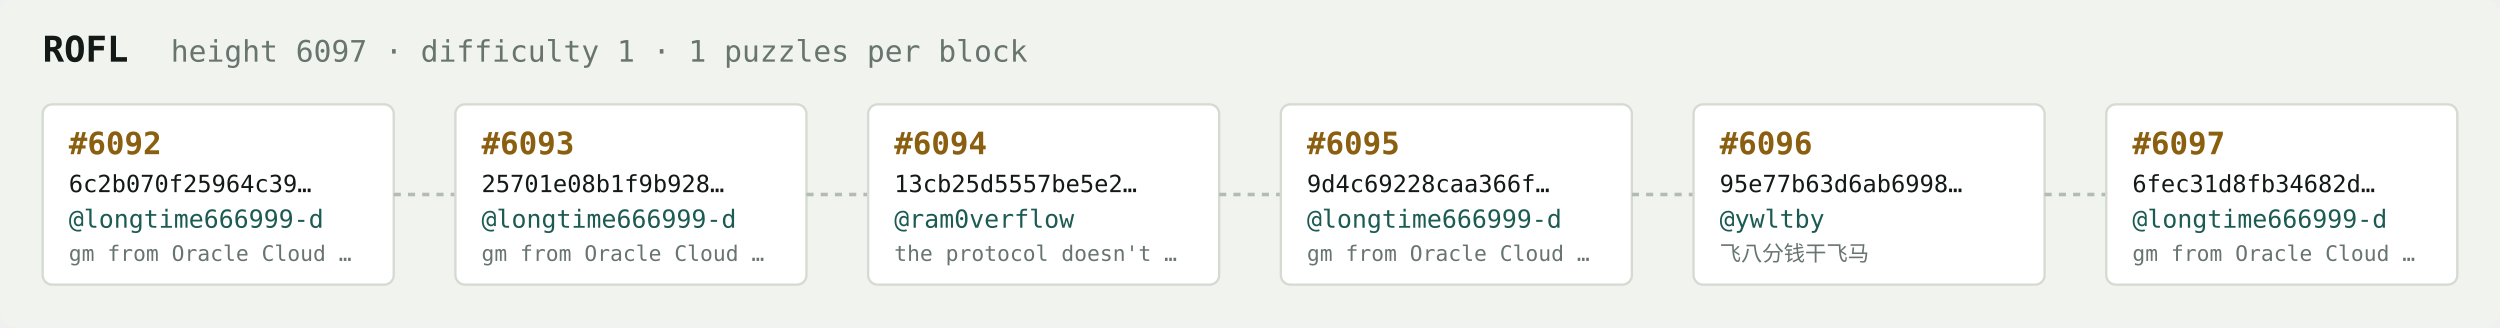
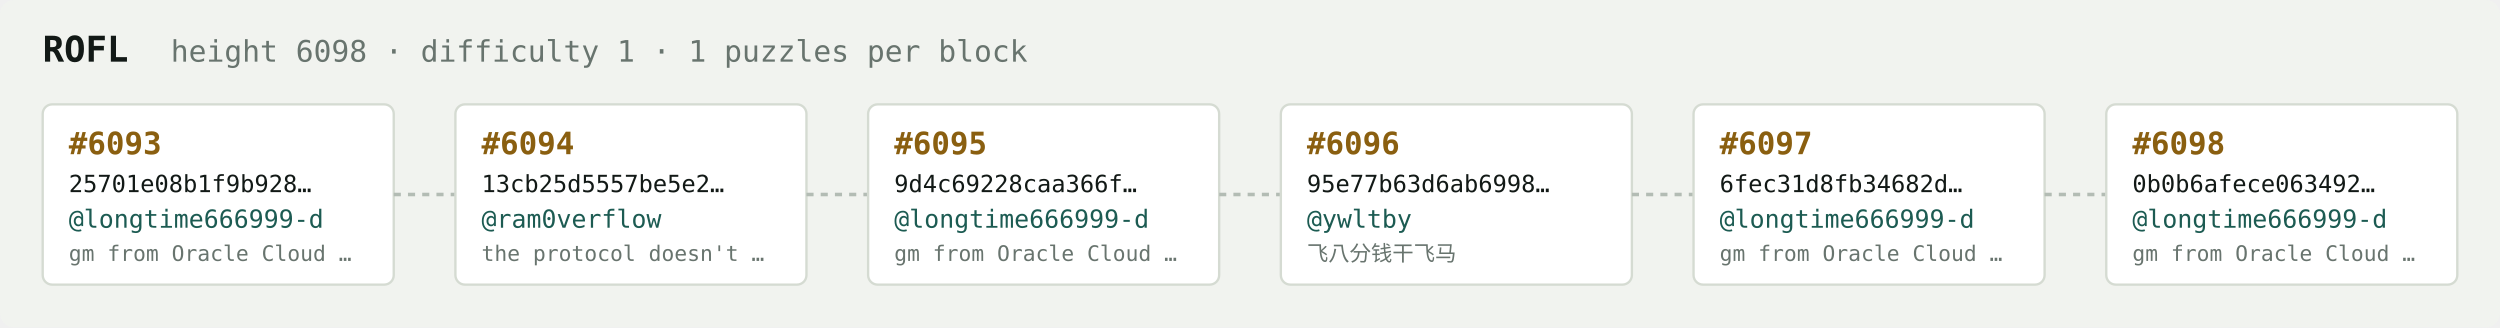
<svg xmlns="http://www.w3.org/2000/svg" width="1054" height="138" viewBox="0 0 1054 138" font-family="ui-monospace,SFMono-Regular,Menlo,monospace">
  <rect fill="#f1f3ef" width="1054" height="138" rx="6" />
  <text x="18" y="26" fill="#121916" font-size="15" font-weight="700">ROFL</text>
-   <text x="72" y="26" fill="#68746e" font-size="12.5">height 6097 · difficulty 1 · 1 puzzles per block</text>
+   <text x="72" y="26" fill="#68746e" font-size="12.5">height 6098 · difficulty 1 · 1 puzzles per block</text>
  <rect x="18" y="44" width="148" height="76" rx="4" fill="#ffffff" stroke="#d5dbd2" stroke-width="1" />
-   <text x="29" y="65" fill="#8a5f10" font-size="13" font-weight="700">#6092</text>
-   <text x="29" y="81" fill="#121916" font-size="10">6c2b070f25964c39…</text>
+   <text x="29" y="65" fill="#8a5f10" font-size="13" font-weight="700">#6093</text>
+   <text x="29" y="81" fill="#121916" font-size="10">25701e08b1f9b928…</text>
  <text x="29" y="96" fill="#1c5b52" font-size="10.5">@longtime666999-d</text>
  <text x="29" y="110" fill="#68746e" font-size="9">gm from Oracle Cloud …</text>
  <line x1="166" y1="82.0" x2="192" y2="82.0" stroke="#b3bcb4" stroke-width="1.5" stroke-dasharray="3 3" />
  <rect x="192" y="44" width="148" height="76" rx="4" fill="#ffffff" stroke="#d5dbd2" stroke-width="1" />
-   <text x="203" y="65" fill="#8a5f10" font-size="13" font-weight="700">#6093</text>
-   <text x="203" y="81" fill="#121916" font-size="10">25701e08b1f9b928…</text>
-   <text x="203" y="96" fill="#1c5b52" font-size="10.5">@longtime666999-d</text>
-   <text x="203" y="110" fill="#68746e" font-size="9">gm from Oracle Cloud …</text>
+   <text x="203" y="65" fill="#8a5f10" font-size="13" font-weight="700">#6094</text>
+   <text x="203" y="81" fill="#121916" font-size="10">13cb25d5557be5e2…</text>
+   <text x="203" y="96" fill="#1c5b52" font-size="10.5">@ram0verflow</text>
+   <text x="203" y="110" fill="#68746e" font-size="9">the protocol doesn't …</text>
  <line x1="340" y1="82.0" x2="366" y2="82.0" stroke="#b3bcb4" stroke-width="1.5" stroke-dasharray="3 3" />
  <rect x="366" y="44" width="148" height="76" rx="4" fill="#ffffff" stroke="#d5dbd2" stroke-width="1" />
-   <text x="377" y="65" fill="#8a5f10" font-size="13" font-weight="700">#6094</text>
-   <text x="377" y="81" fill="#121916" font-size="10">13cb25d5557be5e2…</text>
-   <text x="377" y="96" fill="#1c5b52" font-size="10.5">@ram0verflow</text>
-   <text x="377" y="110" fill="#68746e" font-size="9">the protocol doesn't …</text>
+   <text x="377" y="65" fill="#8a5f10" font-size="13" font-weight="700">#6095</text>
+   <text x="377" y="81" fill="#121916" font-size="10">9d4c69228caa366f…</text>
+   <text x="377" y="96" fill="#1c5b52" font-size="10.5">@longtime666999-d</text>
+   <text x="377" y="110" fill="#68746e" font-size="9">gm from Oracle Cloud …</text>
  <line x1="514" y1="82.0" x2="540" y2="82.0" stroke="#b3bcb4" stroke-width="1.5" stroke-dasharray="3 3" />
  <rect x="540" y="44" width="148" height="76" rx="4" fill="#ffffff" stroke="#d5dbd2" stroke-width="1" />
-   <text x="551" y="65" fill="#8a5f10" font-size="13" font-weight="700">#6095</text>
-   <text x="551" y="81" fill="#121916" font-size="10">9d4c69228caa366f…</text>
-   <text x="551" y="96" fill="#1c5b52" font-size="10.5">@longtime666999-d</text>
-   <text x="551" y="110" fill="#68746e" font-size="9">gm from Oracle Cloud …</text>
+   <text x="551" y="65" fill="#8a5f10" font-size="13" font-weight="700">#6096</text>
+   <text x="551" y="81" fill="#121916" font-size="10">95e77b63d6ab6998…</text>
+   <text x="551" y="96" fill="#1c5b52" font-size="10.5">@ywltby</text>
+   <text x="551" y="110" fill="#68746e" font-size="9">飞八分钱干飞马</text>
  <line x1="688" y1="82.0" x2="714" y2="82.0" stroke="#b3bcb4" stroke-width="1.5" stroke-dasharray="3 3" />
  <rect x="714" y="44" width="148" height="76" rx="4" fill="#ffffff" stroke="#d5dbd2" stroke-width="1" />
-   <text x="725" y="65" fill="#8a5f10" font-size="13" font-weight="700">#6096</text>
-   <text x="725" y="81" fill="#121916" font-size="10">95e77b63d6ab6998…</text>
-   <text x="725" y="96" fill="#1c5b52" font-size="10.5">@ywltby</text>
-   <text x="725" y="110" fill="#68746e" font-size="9">飞八分钱干飞马</text>
+   <text x="725" y="65" fill="#8a5f10" font-size="13" font-weight="700">#6097</text>
+   <text x="725" y="81" fill="#121916" font-size="10">6fec31d8fb34682d…</text>
+   <text x="725" y="96" fill="#1c5b52" font-size="10.5">@longtime666999-d</text>
+   <text x="725" y="110" fill="#68746e" font-size="9">gm from Oracle Cloud …</text>
  <line x1="862" y1="82.0" x2="888" y2="82.0" stroke="#b3bcb4" stroke-width="1.5" stroke-dasharray="3 3" />
  <rect x="888" y="44" width="148" height="76" rx="4" fill="#ffffff" stroke="#d5dbd2" stroke-width="1" />
-   <text x="899" y="65" fill="#8a5f10" font-size="13" font-weight="700">#6097</text>
-   <text x="899" y="81" fill="#121916" font-size="10">6fec31d8fb34682d…</text>
+   <text x="899" y="65" fill="#8a5f10" font-size="13" font-weight="700">#6098</text>
+   <text x="899" y="81" fill="#121916" font-size="10">0b0b6afece063492…</text>
  <text x="899" y="96" fill="#1c5b52" font-size="10.5">@longtime666999-d</text>
  <text x="899" y="110" fill="#68746e" font-size="9">gm from Oracle Cloud …</text>
</svg>
